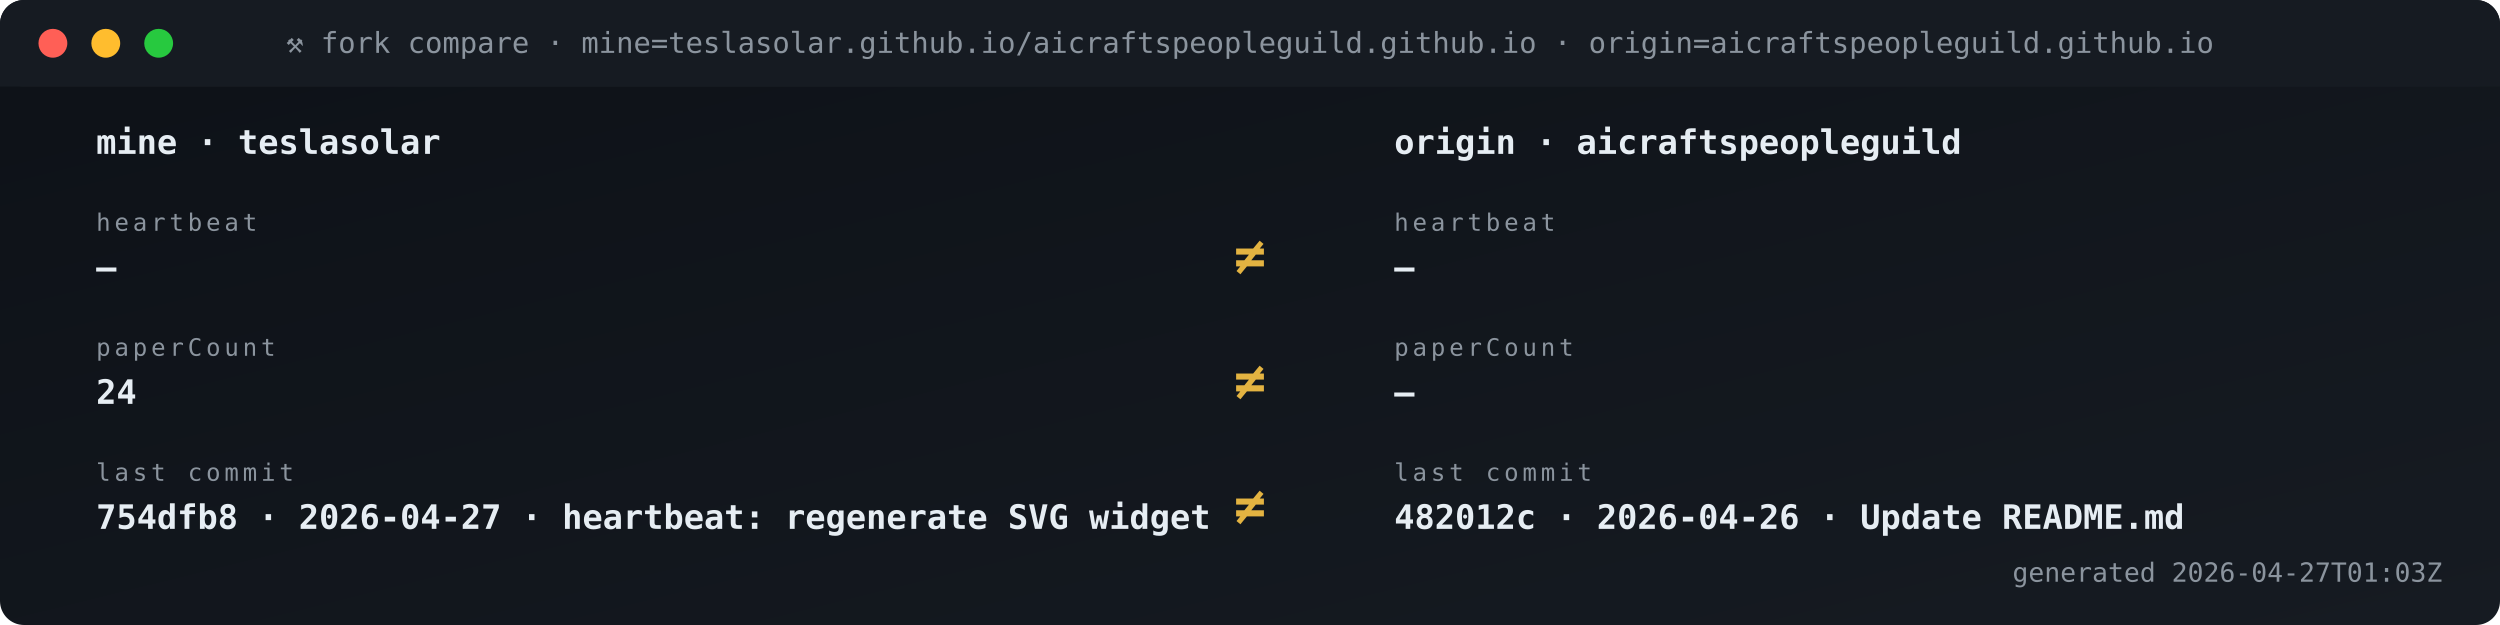
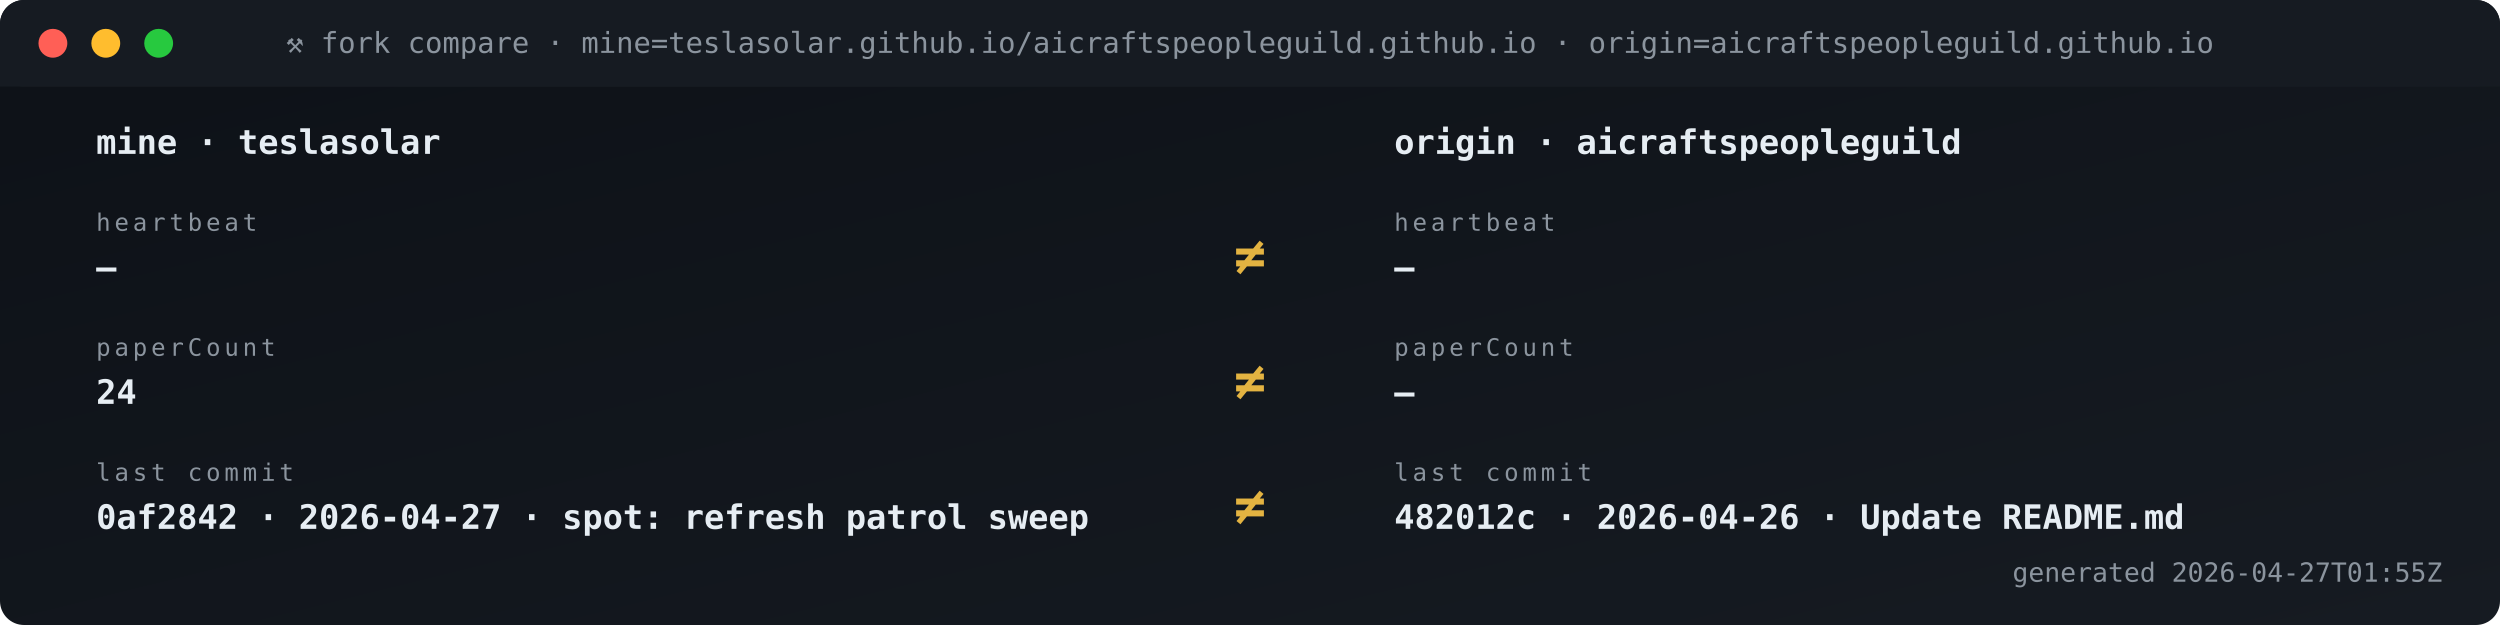
<svg xmlns="http://www.w3.org/2000/svg" viewBox="0 0 1040 260" width="1040" height="260" role="img" aria-label="Fork vs origin compare">
  <defs>
    <linearGradient id="gBg" x1="0" x2="1" y1="0" y2="1">
      <stop offset="0" stop-color="#0d1117" />
      <stop offset="1" stop-color="#161b22" />
    </linearGradient>
    <style>
      .t{font-family:'SFMono-Regular',Consolas,monospace}
      .lb{fill:#8b949e;font-size:10px;text-transform:uppercase;letter-spacing:1.6px}
      .va{fill:#e6edf3;font-size:20px;font-weight:700}
      .vs{fill:#e6edf3;font-size:14px;font-weight:600}
      .lo{fill:#79c0ff;font-size:11px}
      .sub{fill:#8b949e;font-size:11px}
      .g{fill:#3fb950} .a{fill:#e3b341} .r{fill:#f85149}
      .p{fill:#a371f7} .o{fill:#f0883e}
      .pulse{animation:plz 1.8s ease-out infinite}
      @keyframes plz{
        0%{transform:scale(1);opacity:.85}
        45%{transform:scale(1.35);opacity:.3}
        100%{transform:scale(1.8);opacity:0}
      }
      .spin{animation:sp 4s linear infinite;transform-origin:center}
      @keyframes sp{from{transform:rotate(0)}to{transform:rotate(360deg)}}
    </style>
  </defs>
  <rect width="1040" height="260" rx="10" fill="url(#gBg)" />
  <rect x="0" y="0" width="1040" height="36" rx="10" fill="#161b22" />
  <rect x="0" y="26" width="1040" height="10" fill="#161b22" />
  <circle cx="22" cy="18" r="6" fill="#ff5f56" />
  <circle cx="44" cy="18" r="6" fill="#ffbd2e" />
  <circle cx="66" cy="18" r="6" fill="#27c93f" />
  <text x="520" y="22" text-anchor="middle" class="t" font-size="12" fill="#8b949e">⚒ fork compare · mine=teslasolar.github.io/aicraftspeopleguild.github.io  ·  origin=aicraftspeopleguild.github.io</text>
  <text x="40" y="64" class="t vs">mine  ·  teslasolar</text>
  <text x="580" y="64" class="t vs">origin  ·  aicraftspeopleguild</text>
  <text x="40" y="96" class="t lb">heartbeat</text>
  <text x="40" y="116" class="t vs">—</text>
  <text x="580" y="96" class="t lb">heartbeat</text>
  <text x="580" y="116" class="t vs">—</text>
  <text x="520" y="114" text-anchor="middle" class="t" font-size="22" font-weight="700" fill="#e3b341">≠</text>
  <text x="40" y="148" class="t lb">paperCount</text>
  <text x="40" y="168" class="t vs">24</text>
  <text x="580" y="148" class="t lb">paperCount</text>
  <text x="580" y="168" class="t vs">—</text>
  <text x="520" y="166" text-anchor="middle" class="t" font-size="22" font-weight="700" fill="#e3b341">≠</text>
  <text x="40" y="200" class="t lb">last commit</text>
-   <text x="40" y="220" class="t vs">754dfb8 · 2026-04-27 · heartbeat: regenerate SVG widget </text>
+   <text x="40" y="220" class="t vs">0af2842 · 2026-04-27 · spot: refresh patrol sweep</text>
  <text x="580" y="200" class="t lb">last commit</text>
  <text x="580" y="220" class="t vs">482012c · 2026-04-26 · Update README.md</text>
  <text x="520" y="218" text-anchor="middle" class="t" font-size="22" font-weight="700" fill="#e3b341">≠</text>
-   <text x="1016" y="242" text-anchor="end" class="t sub">generated 2026-04-27T01:03Z</text>
+   <text x="1016" y="242" text-anchor="end" class="t sub">generated 2026-04-27T01:55Z</text>
</svg>
